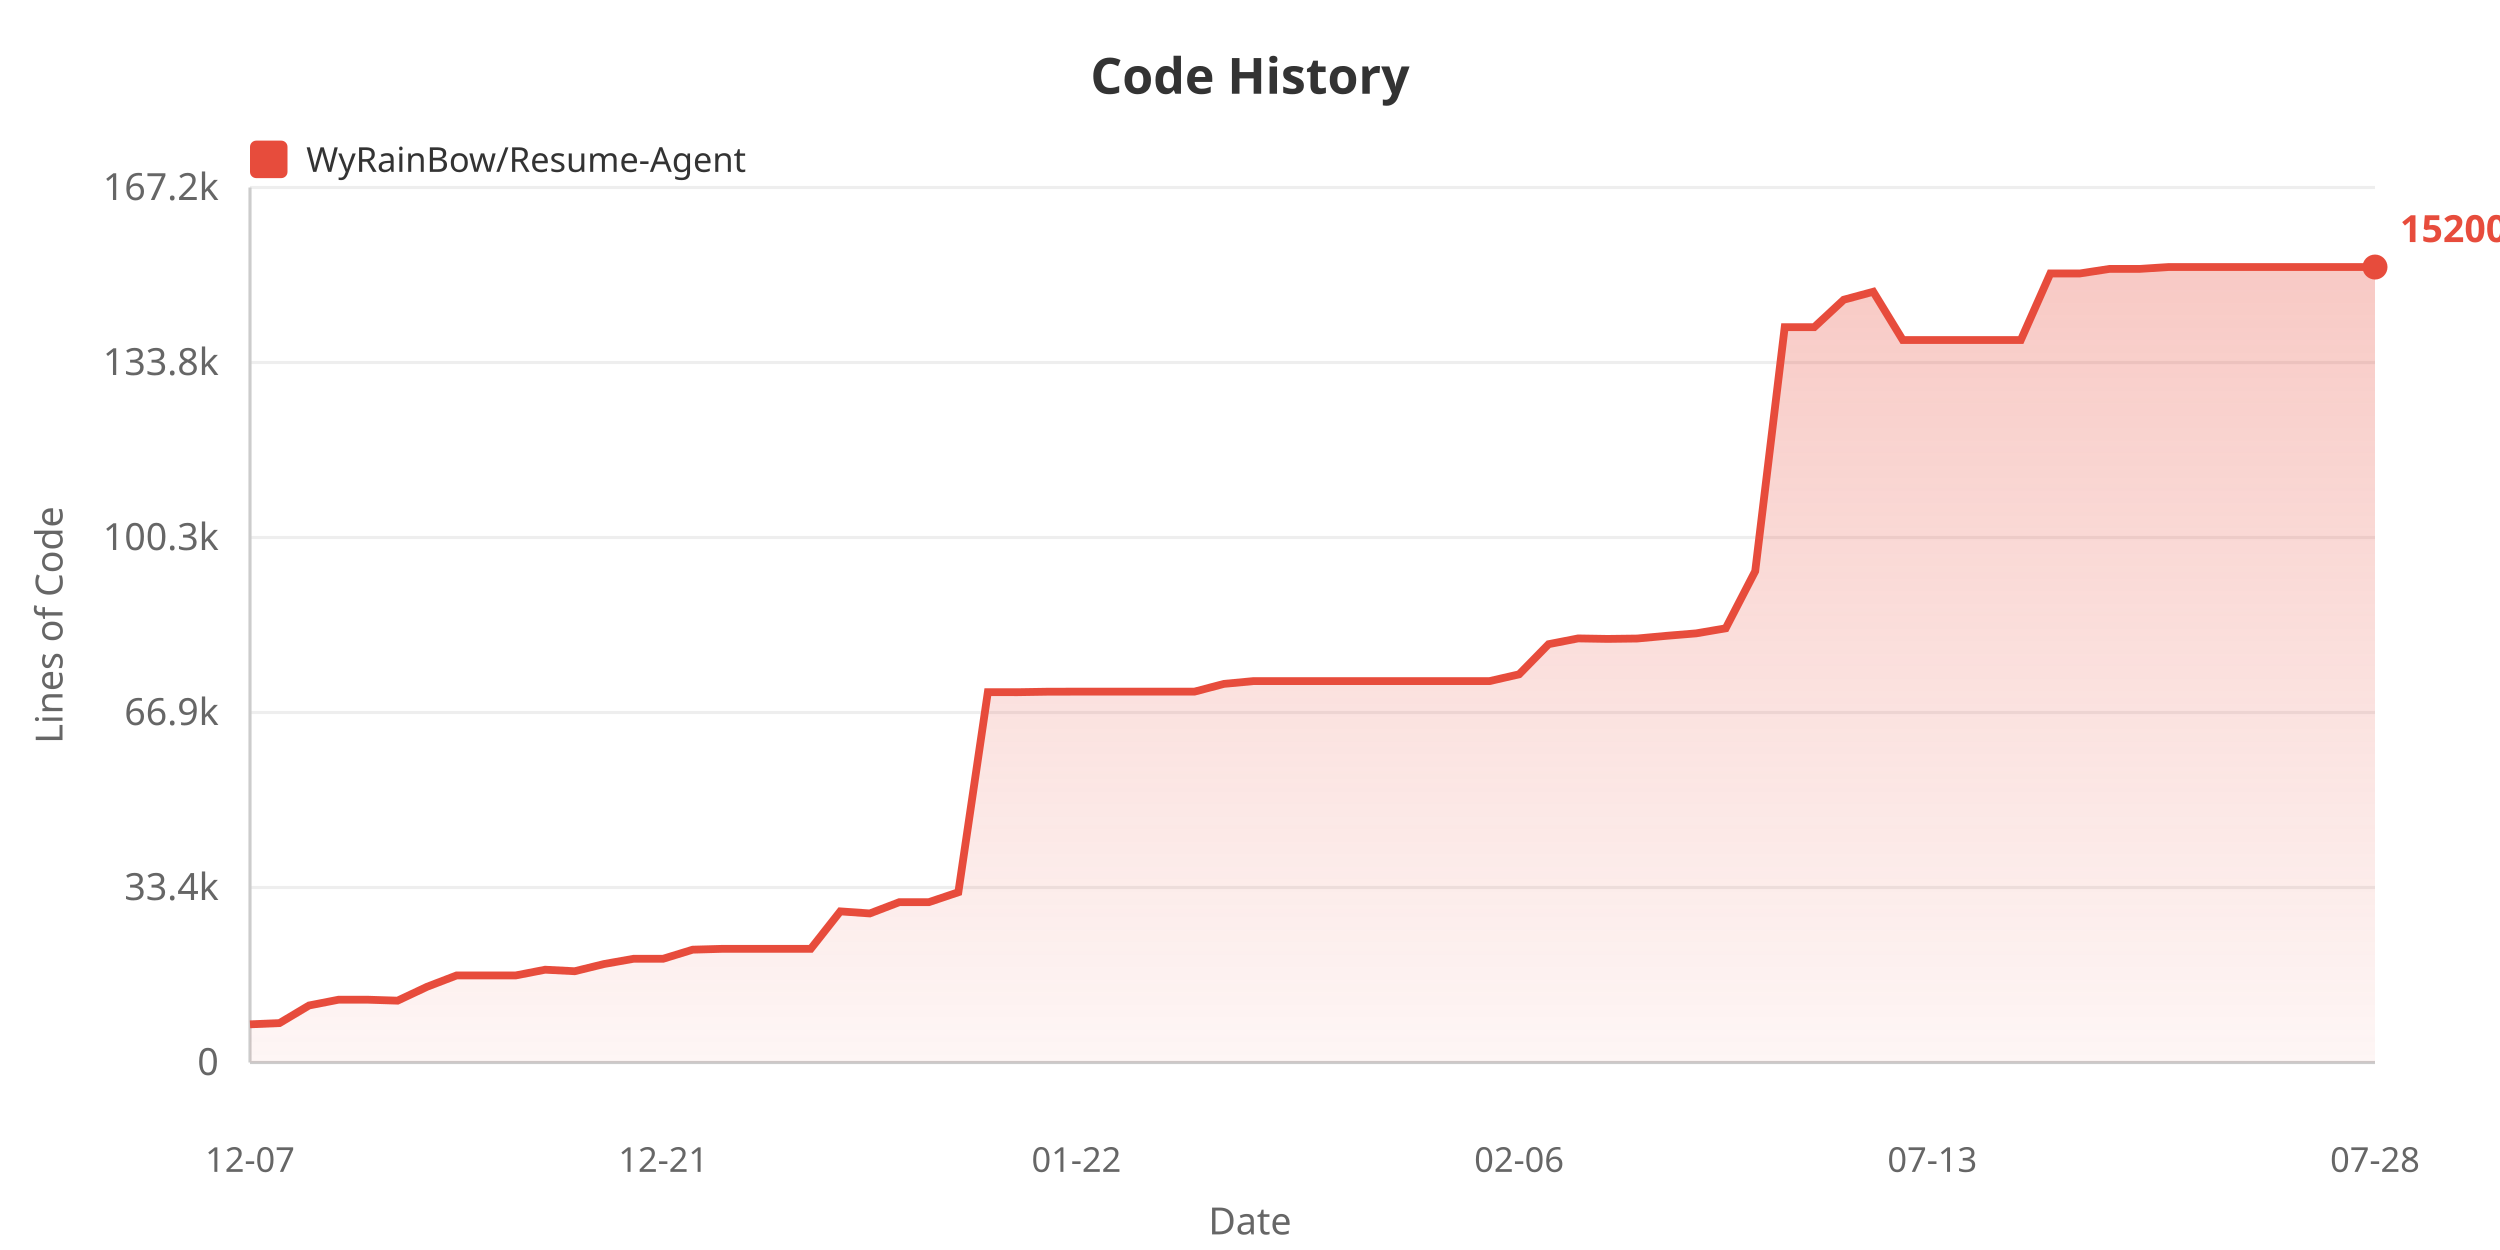
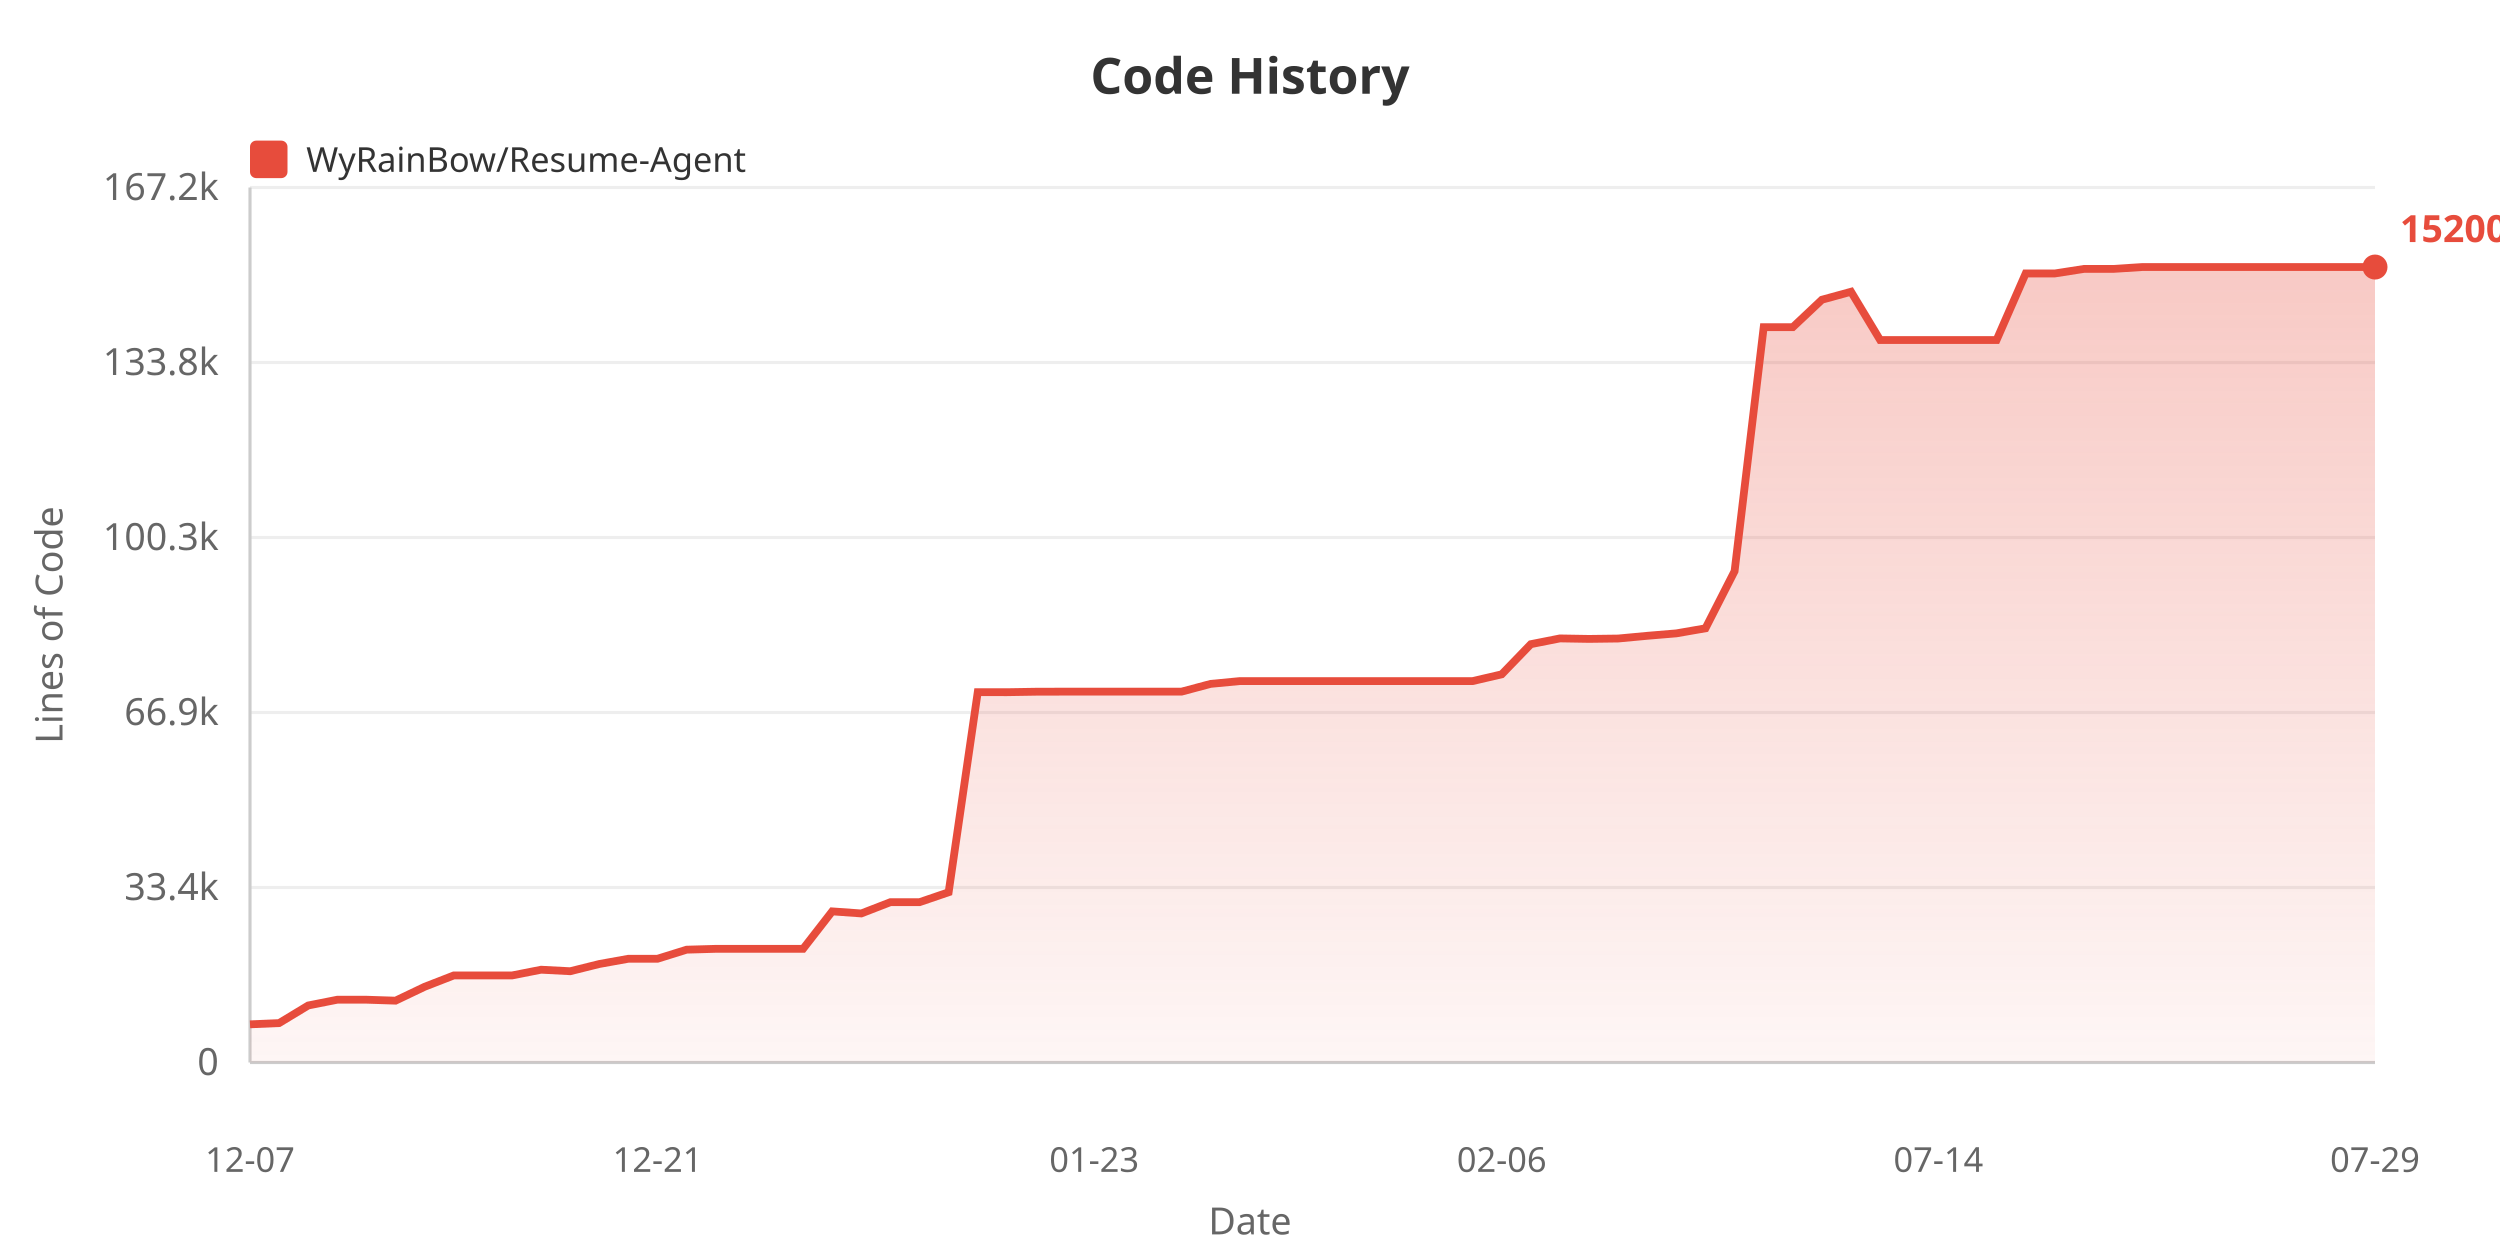
<svg xmlns="http://www.w3.org/2000/svg" width="800" height="400">
  <defs>
    <linearGradient id="areaGrad" x1="0%" y1="0%" x2="0%" y2="100%">
      <stop offset="0%" style="stop-color:#e74c3c;stop-opacity:0.3" />
      <stop offset="100%" style="stop-color:#e74c3c;stop-opacity:0.05" />
    </linearGradient>
  </defs>
  <rect width="100%" height="100%" fill="#ffffff" />
  <text x="400" y="30" fill="#333" font-size="16" font-weight="bold" text-anchor="middle" font-family="sans-serif">Code History</text>
  <rect x="80" y="45" width="12" height="12" fill="#e74c3c" rx="2" />
  <text x="98" y="55" fill="#333" font-size="11" font-family="sans-serif">WyRainBow/Resume-Agent</text>
  <text x="20" y="200" fill="#666" font-size="12" text-anchor="middle" font-family="sans-serif" transform="rotate(-90, 20, 200)">Lines of Code</text>
  <text x="70" y="344.0" fill="#666" font-size="12" text-anchor="end" font-family="sans-serif">0</text>
  <line x1="80" y1="340.0" x2="760" y2="340.0" stroke="#eee" stroke-width="1" />
  <text x="70" y="288.0" fill="#666" font-size="12" text-anchor="end" font-family="sans-serif">33.4k</text>
  <line x1="80" y1="284.0" x2="760" y2="284.0" stroke="#eee" stroke-width="1" />
  <text x="70" y="232.0" fill="#666" font-size="12" text-anchor="end" font-family="sans-serif">66.9k</text>
  <line x1="80" y1="228.0" x2="760" y2="228.0" stroke="#eee" stroke-width="1" />
  <text x="70" y="176.0" fill="#666" font-size="12" text-anchor="end" font-family="sans-serif">100.3k</text>
  <line x1="80" y1="172.0" x2="760" y2="172.0" stroke="#eee" stroke-width="1" />
  <text x="70" y="120.0" fill="#666" font-size="12" text-anchor="end" font-family="sans-serif">133.8k</text>
  <line x1="80" y1="116.0" x2="760" y2="116.0" stroke="#eee" stroke-width="1" />
  <text x="70" y="64.0" fill="#666" font-size="12" text-anchor="end" font-family="sans-serif">167.2k</text>
  <line x1="80" y1="60.0" x2="760" y2="60.0" stroke="#eee" stroke-width="1" />
  <line x1="80" y1="60" x2="80" y2="340" stroke="#ccc" stroke-width="1" />
  <line x1="80" y1="340" x2="760" y2="340" stroke="#ccc" stroke-width="1" />
-   <polygon points="80,340 80.0,327.787 89.444,327.387 98.889,321.754 108.333,319.907 117.778,319.907 127.222,320.212 136.667,315.764 146.111,312.143 155.556,312.143 165.0,312.143 174.444,310.308 183.889,310.792 193.333,308.478 202.778,306.8 212.222,306.8 221.667,303.896 231.111,303.627 240.556,303.627 250.0,303.627 259.444,303.627 268.889,291.64 278.333,292.305 287.778,288.696 297.222,288.696 306.667,285.518 316.111,221.487 325.556,221.504 335.0,221.351 344.444,221.326 353.889,221.326 363.333,221.326 372.778,221.326 382.222,221.326 391.667,218.841 401.111,217.95 410.556,217.95 420.0,217.95 429.444,217.95 438.889,217.95 448.333,217.95 457.778,217.95 467.222,217.95 476.667,217.95 486.111,215.782 495.556,206.138 505.0,204.294 514.444,204.452 523.889,204.329 533.333,203.457 542.778,202.678 552.222,201.057 561.667,182.781 571.111,104.689 580.556,104.689 590.0,95.914 599.444,93.357 608.889,108.812 618.333,108.812 627.778,108.812 637.222,108.812 646.667,108.806 656.111,87.509 665.556,87.509 675.0,86.056 684.444,86.056 693.889,85.455 703.333,85.455 712.778,85.455 722.222,85.455 731.667,85.455 741.111,85.455 750.556,85.455 760.0,85.455 760.0,340" fill="url(#areaGrad)" />
-   <polyline points="80.0,327.787 89.444,327.387 98.889,321.754 108.333,319.907 117.778,319.907 127.222,320.212 136.667,315.764 146.111,312.143 155.556,312.143 165.0,312.143 174.444,310.308 183.889,310.792 193.333,308.478 202.778,306.8 212.222,306.8 221.667,303.896 231.111,303.627 240.556,303.627 250.0,303.627 259.444,303.627 268.889,291.64 278.333,292.305 287.778,288.696 297.222,288.696 306.667,285.518 316.111,221.487 325.556,221.504 335.0,221.351 344.444,221.326 353.889,221.326 363.333,221.326 372.778,221.326 382.222,221.326 391.667,218.841 401.111,217.95 410.556,217.95 420.0,217.95 429.444,217.95 438.889,217.95 448.333,217.95 457.778,217.95 467.222,217.95 476.667,217.95 486.111,215.782 495.556,206.138 505.0,204.294 514.444,204.452 523.889,204.329 533.333,203.457 542.778,202.678 552.222,201.057 561.667,182.781 571.111,104.689 580.556,104.689 590.0,95.914 599.444,93.357 608.889,108.812 618.333,108.812 627.778,108.812 637.222,108.812 646.667,108.806 656.111,87.509 665.556,87.509 675.0,86.056 684.444,86.056 693.889,85.455 703.333,85.455 712.778,85.455 722.222,85.455 731.667,85.455 741.111,85.455 750.556,85.455 760.0,85.455" fill="none" stroke="#e74c3c" stroke-width="2.5" />
+   <polygon points="80,340 80.0,327.787 89.315,327.387 98.63,321.754 107.945,319.907 117.26,319.907 126.575,320.212 135.89,315.764 145.205,312.143 154.521,312.143 163.836,312.143 173.151,310.308 182.466,310.792 191.781,308.478 201.096,306.8 210.411,306.8 219.726,303.896 229.041,303.627 238.356,303.627 247.671,303.627 256.986,303.627 266.301,291.64 275.616,292.305 284.932,288.696 294.247,288.696 303.562,285.518 312.877,221.487 322.192,221.504 331.507,221.351 340.822,221.326 350.137,221.326 359.452,221.326 368.767,221.326 378.082,221.326 387.397,218.841 396.712,217.95 406.027,217.95 415.342,217.95 424.658,217.95 433.973,217.95 443.288,217.95 452.603,217.95 461.918,217.95 471.233,217.95 480.548,215.782 489.863,206.138 499.178,204.294 508.493,204.452 517.808,204.329 527.123,203.457 536.438,202.678 545.753,201.057 555.068,182.781 564.384,104.689 573.699,104.689 583.014,95.914 592.329,93.357 601.644,108.812 610.959,108.812 620.274,108.812 629.589,108.812 638.904,108.806 648.219,87.509 657.534,87.509 666.849,86.056 676.164,86.056 685.479,85.455 694.795,85.455 704.11,85.455 713.425,85.455 722.74,85.455 732.055,85.455 741.37,85.455 750.685,85.455 760.0,85.455 760.0,340" fill="url(#areaGrad)" />
+   <polyline points="80.0,327.787 89.315,327.387 98.63,321.754 107.945,319.907 117.26,319.907 126.575,320.212 135.89,315.764 145.205,312.143 154.521,312.143 163.836,312.143 173.151,310.308 182.466,310.792 191.781,308.478 201.096,306.8 210.411,306.8 219.726,303.896 229.041,303.627 238.356,303.627 247.671,303.627 256.986,303.627 266.301,291.64 275.616,292.305 284.932,288.696 294.247,288.696 303.562,285.518 312.877,221.487 322.192,221.504 331.507,221.351 340.822,221.326 350.137,221.326 359.452,221.326 368.767,221.326 378.082,221.326 387.397,218.841 396.712,217.95 406.027,217.95 415.342,217.95 424.658,217.95 433.973,217.95 443.288,217.95 452.603,217.95 461.918,217.95 471.233,217.95 480.548,215.782 489.863,206.138 499.178,204.294 508.493,204.452 517.808,204.329 527.123,203.457 536.438,202.678 545.753,201.057 555.068,182.781 564.384,104.689 573.699,104.689 583.014,95.914 592.329,93.357 601.644,108.812 610.959,108.812 620.274,108.812 629.589,108.812 638.904,108.806 648.219,87.509 657.534,87.509 666.849,86.056 676.164,86.056 685.479,85.455 694.795,85.455 704.11,85.455 713.425,85.455 722.74,85.455 732.055,85.455 741.37,85.455 750.685,85.455 760.0,85.455" fill="none" stroke="#e74c3c" stroke-width="2.5" />
  <text x="80.0" y="375" fill="#666" font-size="11" text-anchor="middle" font-family="sans-serif">12-07</text>
-   <text x="212.222" y="375" fill="#666" font-size="11" text-anchor="middle" font-family="sans-serif">12-21</text>
-   <text x="344.444" y="375" fill="#666" font-size="11" text-anchor="middle" font-family="sans-serif">01-22</text>
-   <text x="486.111" y="375" fill="#666" font-size="11" text-anchor="middle" font-family="sans-serif">02-06</text>
-   <text x="618.333" y="375" fill="#666" font-size="11" text-anchor="middle" font-family="sans-serif">07-13</text>
-   <text x="760.0" y="375" fill="#666" font-size="11" text-anchor="middle" font-family="sans-serif">07-28</text>
+   <text x="210.411" y="375" fill="#666" font-size="11" text-anchor="middle" font-family="sans-serif">12-21</text>
+   <text x="350.137" y="375" fill="#666" font-size="11" text-anchor="middle" font-family="sans-serif">01-23</text>
+   <text x="480.548" y="375" fill="#666" font-size="11" text-anchor="middle" font-family="sans-serif">02-06</text>
+   <text x="620.274" y="375" fill="#666" font-size="11" text-anchor="middle" font-family="sans-serif">07-14</text>
+   <text x="760.0" y="375" fill="#666" font-size="11" text-anchor="middle" font-family="sans-serif">07-29</text>
  <text x="400" y="395" fill="#666" font-size="12" text-anchor="middle" font-family="sans-serif">Date</text>
  <circle cx="760.0" cy="85.455" r="4" fill="#e74c3c" />
  <text x="768.0" y="77.455" fill="#e74c3c" font-size="12" font-weight="bold" font-family="sans-serif">152006</text>
</svg>
